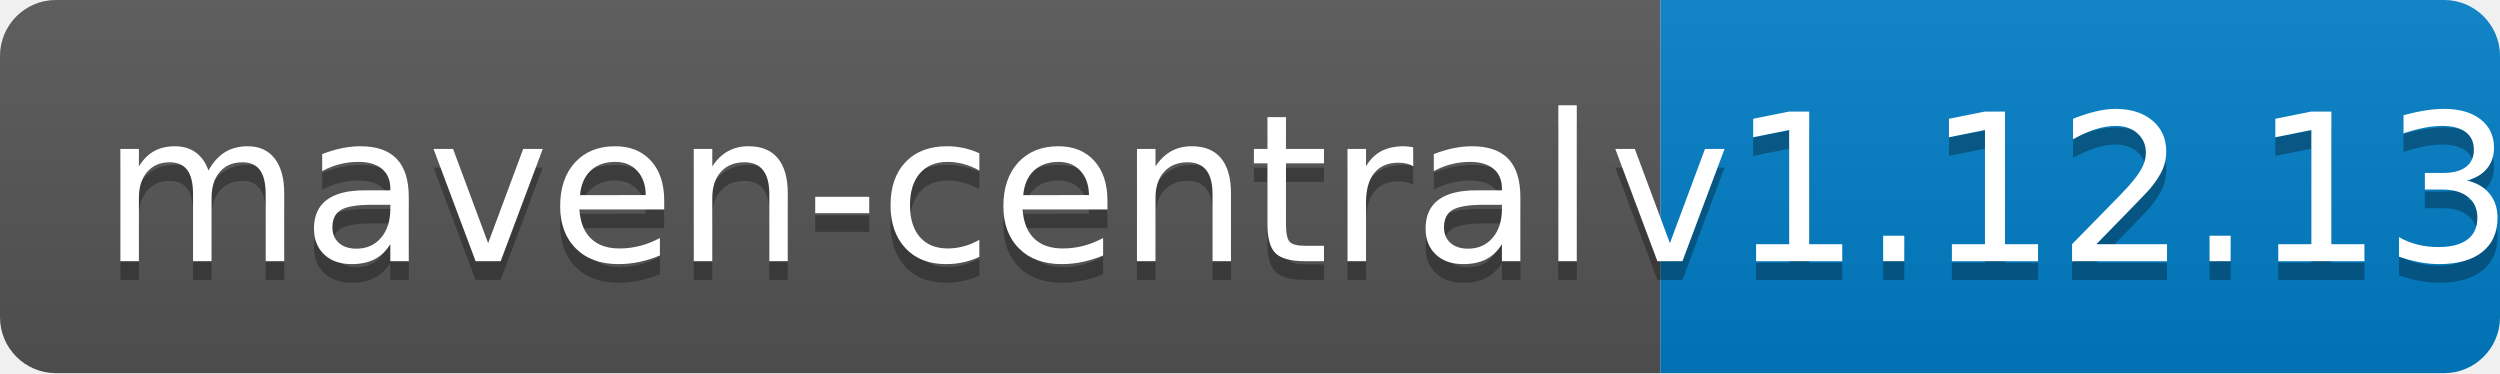
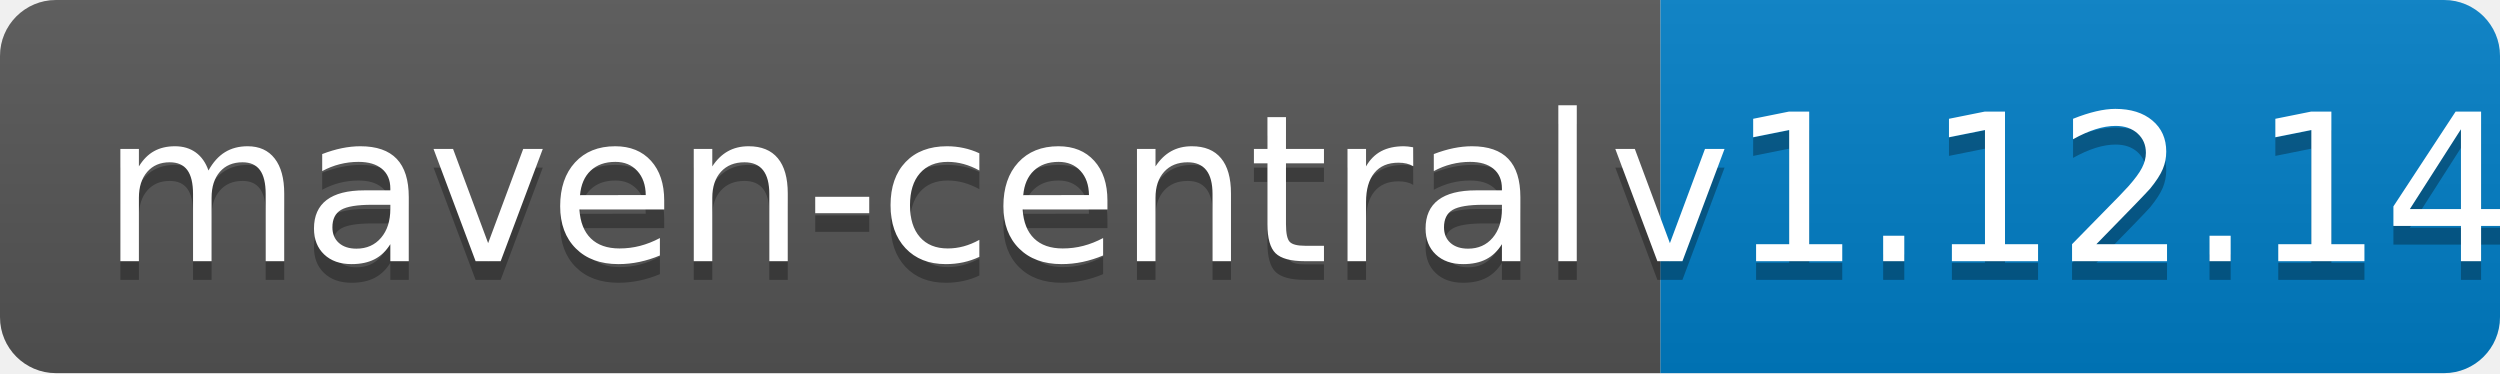
<svg xmlns="http://www.w3.org/2000/svg" width="134" height="20">
  <linearGradient id="b" x2="0" y2="100%">
    <stop offset="0" stop-color="#bbb" stop-opacity=".1" />
    <stop offset="1" stop-opacity=".1" />
  </linearGradient>
  <clipPath id="a">
    <rect width="134" height="20" rx="3" fill="#fff" />
  </clipPath>
  <g clip-path="url(#a)">
    <path fill="#555" d="M0 0h89v20H0z" />
    <path fill="#007ec6" d="M89 0h45v20H89z" />
    <path fill="url(#b)" d="M0 0h134v20H0z" />
  </g>
  <g fill="#fff" text-anchor="middle" font-family="DejaVu Sans,Verdana,Geneva,sans-serif" font-size="110">
    <text x="455" y="150" fill="#010101" fill-opacity=".3" transform="scale(.1)" textLength="790">maven-central</text>
    <text x="455" y="140" transform="scale(.1)" textLength="790">maven-central</text>
-     <text x="1105" y="150" fill="#010101" fill-opacity=".3" transform="scale(.1)" textLength="350">v1.12.13</text>
-     <text x="1105" y="140" transform="scale(.1)" textLength="350">v1.12.13</text>
+     <text x="1105" y="150" fill="#010101" fill-opacity=".3" transform="scale(.1)" textLength="350">v1.12.14</text>
+     <text x="1105" y="140" transform="scale(.1)" textLength="350">v1.12.14</text>
  </g>
</svg>
